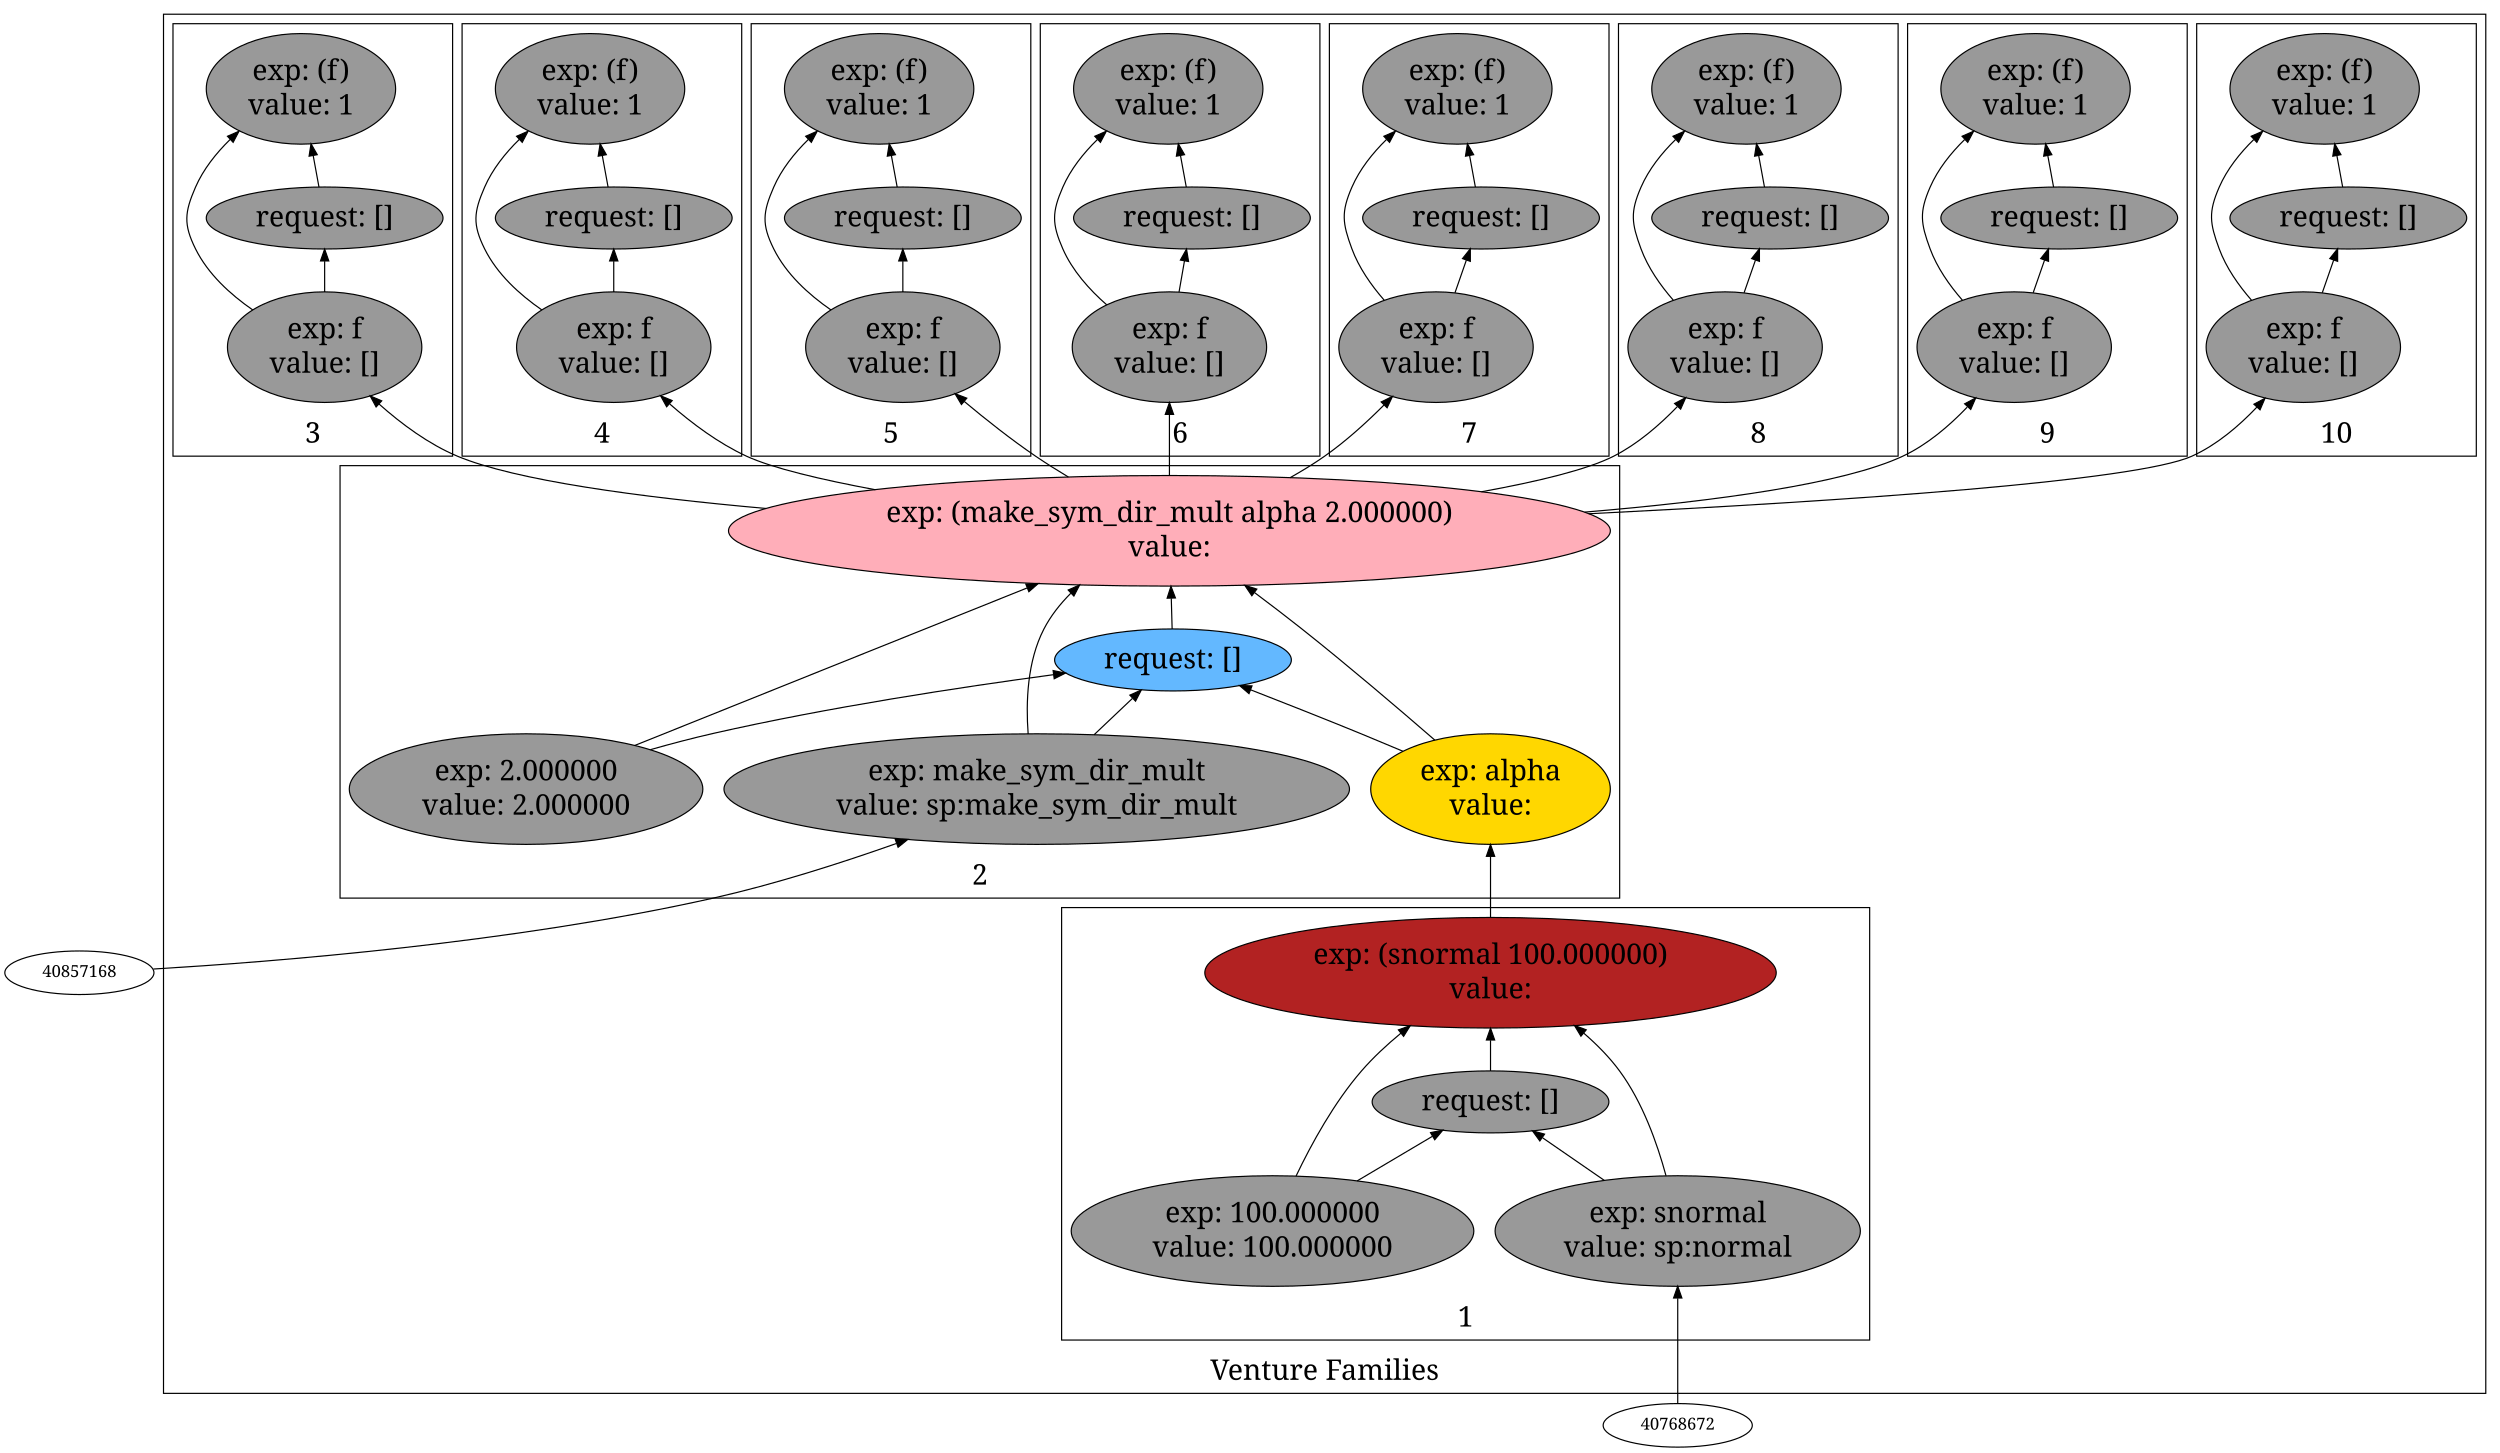
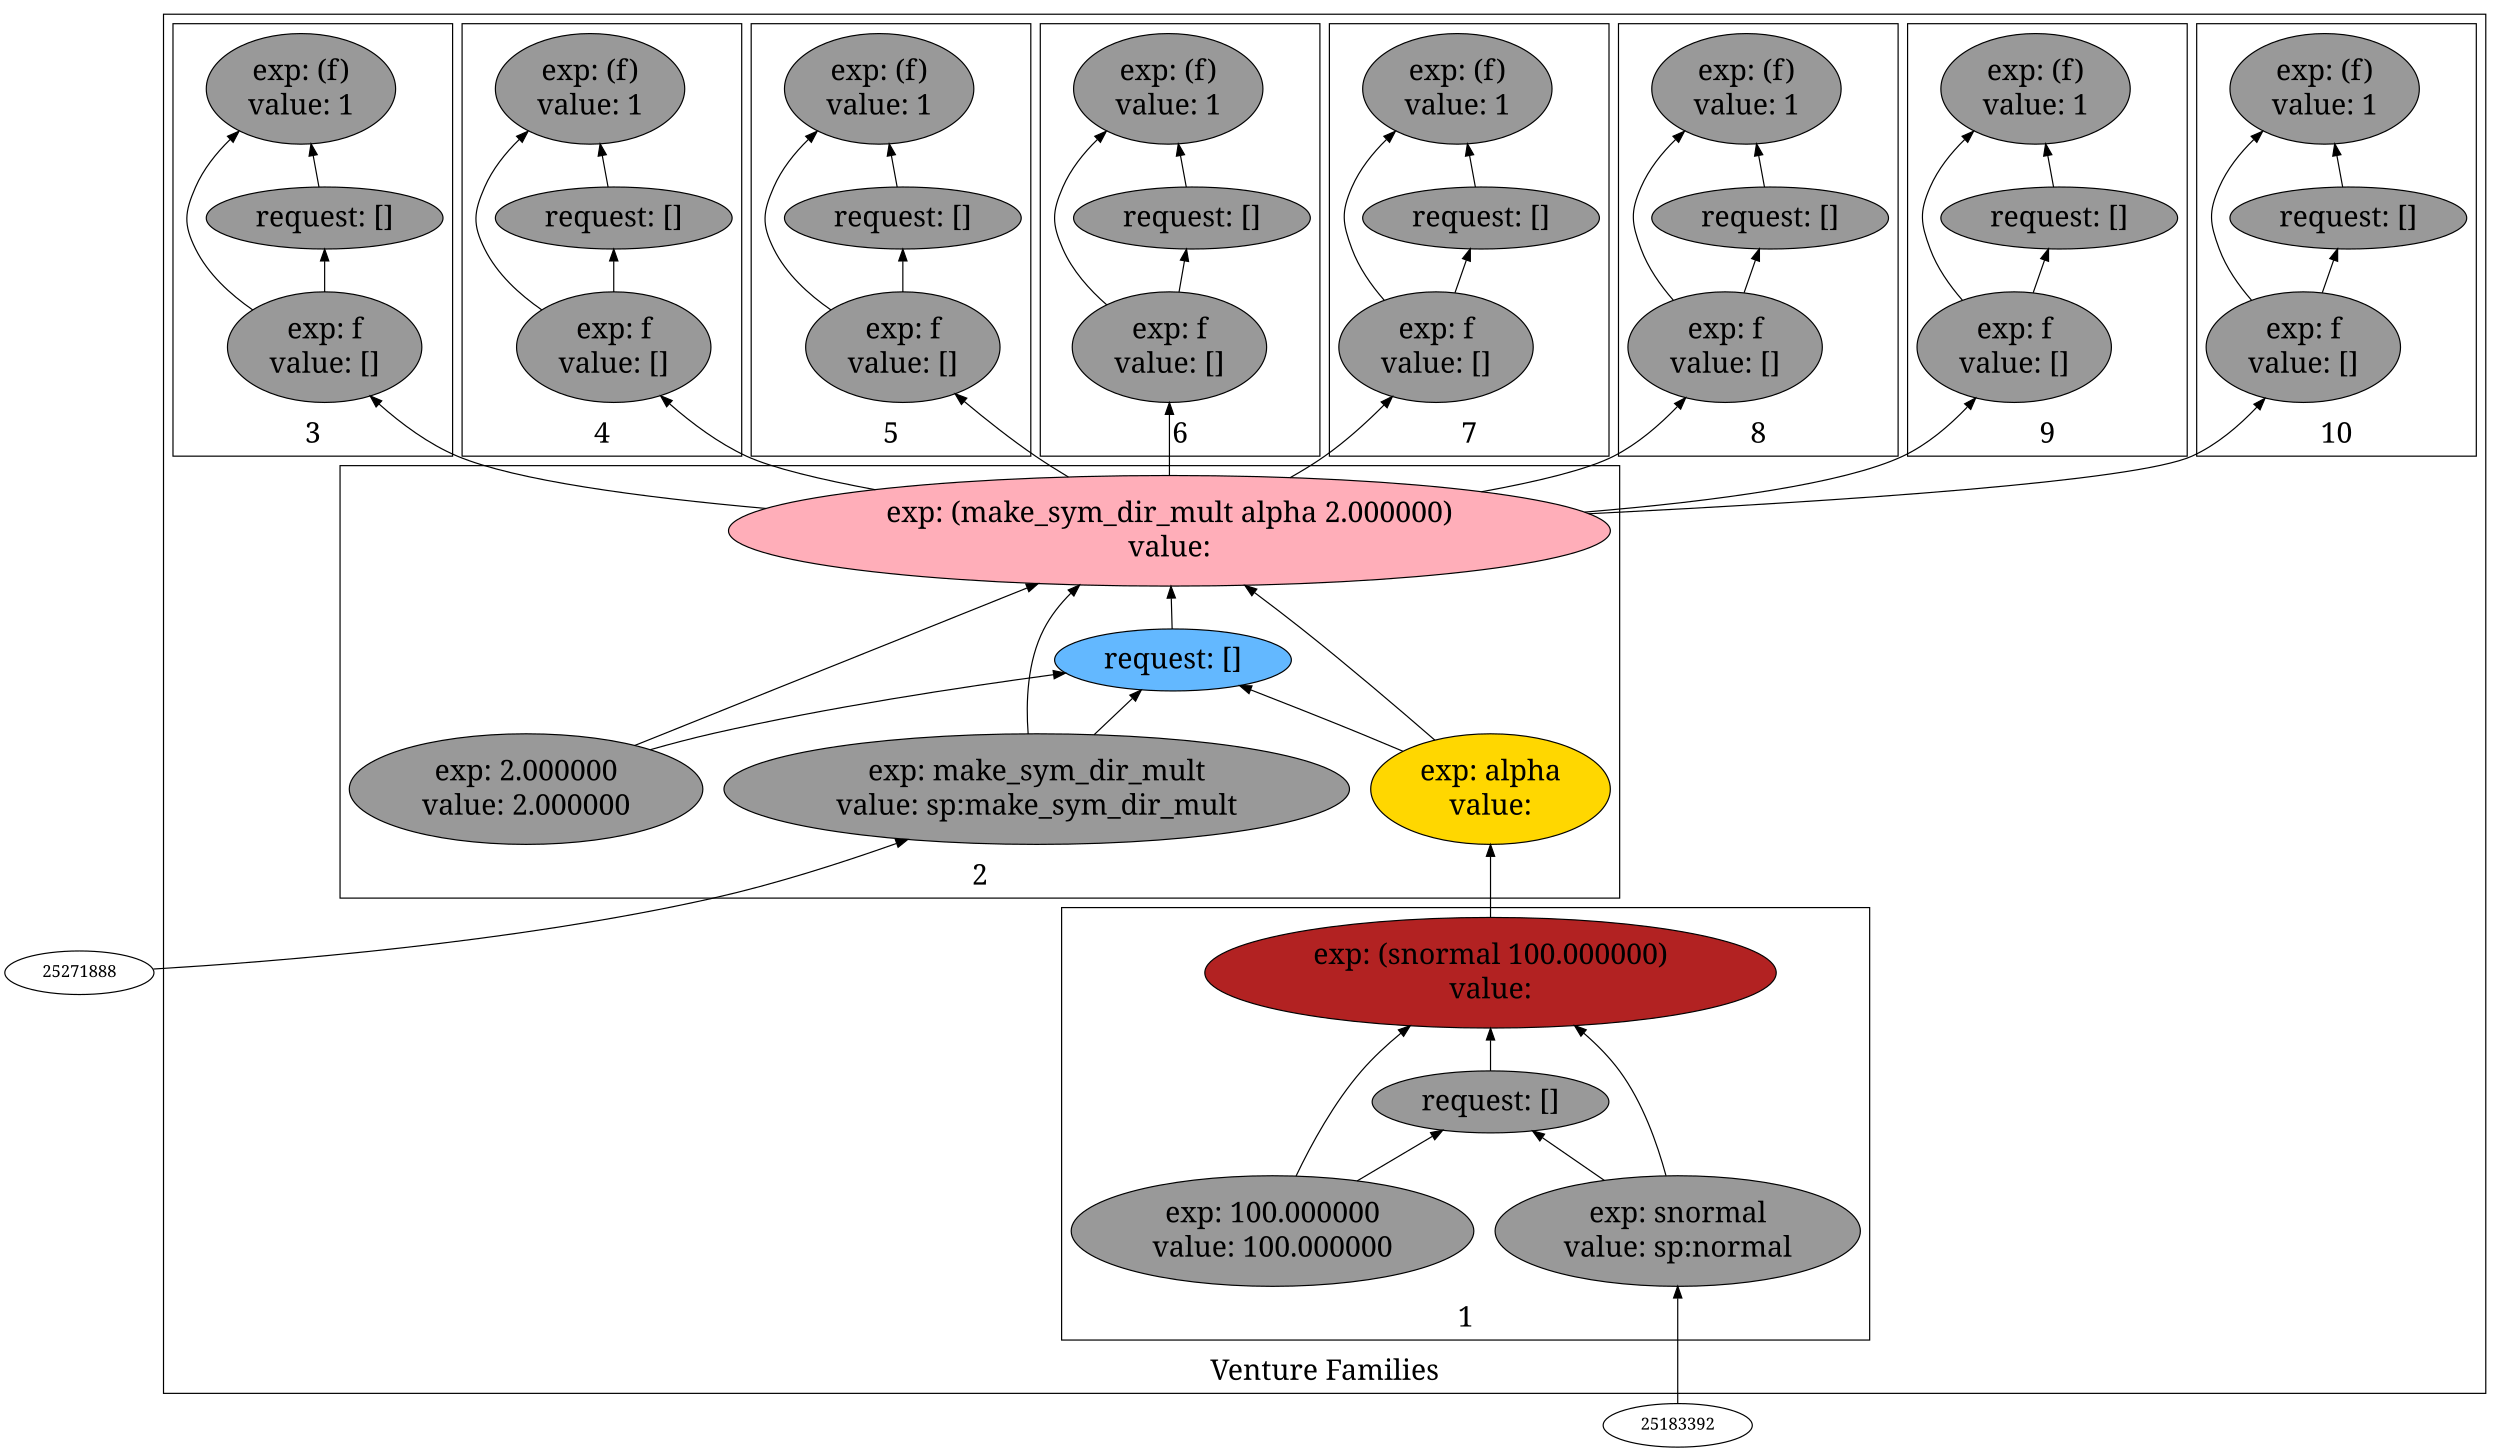
<svg xmlns="http://www.w3.org/2000/svg" width="2110pt" height="1226pt" viewBox="0.00 0.00 2110.00 1226.00">
  <g id="graph1" class="graph" transform="scale(1 1) rotate(0) translate(4 1222)">
    <polygon fill="white" stroke="white" points="-4,5 -4,-1222 2107,-1222 2107,5 -4,5" />
    <g id="graph2" class="cluster">
      <polygon fill="none" stroke="black" points="134,-46 134,-1210 2094,-1210 2094,-46 134,-46" />
      <text text-anchor="middle" x="1114" y="-57.4" font-family="Times Roman,serif" font-size="24.00">Venture Families</text>
    </g>
    <g id="graph3" class="cluster">
      <polygon fill="none" stroke="black" points="892,-91 892,-456 1574,-456 1574,-91 892,-91" />
      <text text-anchor="middle" x="1233" y="-102.4" font-family="Times Roman,serif" font-size="24.00">1</text>
    </g>
    <g id="graph4" class="cluster">
      <polygon fill="none" stroke="black" points="283,-464 283,-829 1363,-829 1363,-464 283,-464" />
      <text text-anchor="middle" x="823" y="-475.4" font-family="Times Roman,serif" font-size="24.00">2</text>
    </g>
    <g id="graph5" class="cluster">
      <polygon fill="none" stroke="black" points="142,-837 142,-1202 378,-1202 378,-837 142,-837" />
      <text text-anchor="middle" x="260" y="-848.4" font-family="Times Roman,serif" font-size="24.00">3</text>
    </g>
    <g id="graph6" class="cluster">
      <polygon fill="none" stroke="black" points="386,-837 386,-1202 622,-1202 622,-837 386,-837" />
      <text text-anchor="middle" x="504" y="-848.4" font-family="Times Roman,serif" font-size="24.00">4</text>
    </g>
    <g id="graph7" class="cluster">
      <polygon fill="none" stroke="black" points="630,-837 630,-1202 866,-1202 866,-837 630,-837" />
      <text text-anchor="middle" x="748" y="-848.4" font-family="Times Roman,serif" font-size="24.00">5</text>
    </g>
    <g id="graph8" class="cluster">
      <polygon fill="none" stroke="black" points="874,-837 874,-1202 1110,-1202 1110,-837 874,-837" />
      <text text-anchor="middle" x="992" y="-848.4" font-family="Times Roman,serif" font-size="24.00">6</text>
    </g>
    <g id="graph9" class="cluster">
      <polygon fill="none" stroke="black" points="1118,-837 1118,-1202 1354,-1202 1354,-837 1118,-837" />
      <text text-anchor="middle" x="1236" y="-848.4" font-family="Times Roman,serif" font-size="24.00">7</text>
    </g>
    <g id="graph10" class="cluster">
      <polygon fill="none" stroke="black" points="1362,-837 1362,-1202 1598,-1202 1598,-837 1362,-837" />
      <text text-anchor="middle" x="1480" y="-848.4" font-family="Times Roman,serif" font-size="24.00">8</text>
    </g>
    <g id="graph11" class="cluster">
      <polygon fill="none" stroke="black" points="1606,-837 1606,-1202 1842,-1202 1842,-837 1606,-837" />
      <text text-anchor="middle" x="1724" y="-848.4" font-family="Times Roman,serif" font-size="24.00">9</text>
    </g>
    <g id="graph12" class="cluster">
      <polygon fill="none" stroke="black" points="1850,-837 1850,-1202 2086,-1202 2086,-837 1850,-837" />
      <text text-anchor="middle" x="1968" y="-848.4" font-family="Times Roman,serif" font-size="24.00">10</text>
    </g>
    <g id="node3" class="node">
      <ellipse fill="firebrick" stroke="black" cx="1254" cy="-401" rx="241.123" ry="46.669" />
      <text text-anchor="middle" x="1254" y="-408.4" font-family="Times Roman,serif" font-size="24.00">exp: (snormal 100.000000)</text>
      <text text-anchor="middle" x="1254" y="-379.4" font-family="Times Roman,serif" font-size="24.00">value: </text>
    </g>
    <g id="node11" class="node">
      <ellipse fill="gold" stroke="black" cx="1254" cy="-556" rx="101.116" ry="46.669" />
      <text text-anchor="middle" x="1254" y="-563.4" font-family="Times Roman,serif" font-size="24.00">exp: alpha</text>
      <text text-anchor="middle" x="1254" y="-534.4" font-family="Times Roman,serif" font-size="24.00">value: </text>
    </g>
    <g id="edge31" class="edge">
      <path fill="none" stroke="black" d="M1254,-447.505C1254,-463.677 1254,-482.005 1254,-498.933" />
      <polygon fill="black" stroke="black" points="1250.5,-499.26 1254,-509.26 1257.5,-499.26 1250.5,-499.26" />
    </g>
    <g id="node4" class="node">
      <ellipse fill="#999999" stroke="black" cx="1254" cy="-292" rx="99.91" ry="26.163" />
      <text text-anchor="middle" x="1254" y="-284.9" font-family="Times Roman,serif" font-size="24.00">request: []</text>
    </g>
    <g id="edge105" class="edge">
      <path fill="none" stroke="black" d="M1254,-318.108C1254,-325.979 1254,-334.946 1254,-344.005" />
      <polygon fill="black" stroke="black" points="1250.5,-344.218 1254,-354.218 1257.5,-344.218 1250.5,-344.218" />
    </g>
    <g id="node5" class="node">
      <ellipse fill="#999999" stroke="black" cx="1412" cy="-183" rx="154.149" ry="46.669" />
      <text text-anchor="middle" x="1412" y="-190.4" font-family="Times Roman,serif" font-size="24.00">exp: snormal</text>
      <text text-anchor="middle" x="1412" y="-161.4" font-family="Times Roman,serif" font-size="24.00">value: sp:normal</text>
    </g>
    <g id="edge95" class="edge">
      <path fill="none" stroke="black" d="M1402.12,-229.623C1394.63,-257.217 1382.28,-291.787 1363,-318 1354.47,-329.599 1343.88,-340.353 1332.68,-350.014" />
      <polygon fill="black" stroke="black" points="1330.3,-347.44 1324.85,-356.524 1334.78,-352.823 1330.3,-347.44" />
    </g>
    <g id="edge97" class="edge">
      <path fill="none" stroke="black" d="M1350.01,-225.767C1332.65,-237.744 1314.14,-250.514 1298.05,-261.614" />
      <polygon fill="black" stroke="black" points="1295.62,-259.033 1289.38,-267.592 1299.6,-264.795 1295.62,-259.033" />
    </g>
    <g id="node6" class="node">
      <ellipse fill="#999999" stroke="black" cx="1070" cy="-183" rx="169.913" ry="46.669" />
      <text text-anchor="middle" x="1070" y="-190.4" font-family="Times Roman,serif" font-size="24.00">exp: 100.000000</text>
      <text text-anchor="middle" x="1070" y="-161.4" font-family="Times Roman,serif" font-size="24.00">value: 100.000000</text>
    </g>
    <g id="edge101" class="edge">
      <path fill="none" stroke="black" d="M1089.89,-229.45C1103.06,-256.982 1122.1,-291.547 1145,-318 1154.83,-329.359 1166.45,-340.165 1178.37,-350" />
      <polygon fill="black" stroke="black" points="1176.25,-352.783 1186.23,-356.319 1180.63,-347.326 1176.25,-352.783" />
    </g>
    <g id="edge103" class="edge">
      <path fill="none" stroke="black" d="M1141.4,-225.298C1162.69,-237.909 1185.53,-251.438 1205.03,-262.993" />
      <polygon fill="black" stroke="black" points="1203.36,-266.067 1213.74,-268.153 1206.92,-260.045 1203.36,-266.067" />
    </g>
    <g id="node8" class="node">
      <ellipse fill="#ffaeb9" stroke="black" cx="983" cy="-774" rx="372.145" ry="46.669" />
      <text text-anchor="middle" x="983" y="-781.4" font-family="Times Roman,serif" font-size="24.00">exp: (make_sym_dir_mult alpha 2.000000)</text>
      <text text-anchor="middle" x="983" y="-752.4" font-family="Times Roman,serif" font-size="24.00">value: </text>
    </g>
    <g id="node16" class="node">
      <ellipse fill="#999999" stroke="black" cx="270" cy="-929" rx="82.024" ry="46.669" />
      <text text-anchor="middle" x="270" y="-936.4" font-family="Times Roman,serif" font-size="24.00">exp: f</text>
      <text text-anchor="middle" x="270" y="-907.4" font-family="Times Roman,serif" font-size="24.00">value: []</text>
    </g>
    <g id="edge43" class="edge">
      <path fill="none" stroke="black" d="M642.586,-792.841C534.738,-802.443 430.879,-816.561 382,-837 357.821,-847.111 334.778,-864.222 315.949,-880.964" />
      <polygon fill="black" stroke="black" points="313.439,-878.517 308.414,-887.844 318.159,-883.686 313.439,-878.517" />
    </g>
    <g id="node20" class="node">
      <ellipse fill="#999999" stroke="black" cx="514" cy="-929" rx="82.024" ry="46.669" />
      <text text-anchor="middle" x="514" y="-936.4" font-family="Times Roman,serif" font-size="24.00">exp: f</text>
      <text text-anchor="middle" x="514" y="-907.4" font-family="Times Roman,serif" font-size="24.00">value: []</text>
    </g>
    <g id="edge17" class="edge">
      <path fill="none" stroke="black" d="M734.842,-808.646C688.549,-817.265 647.87,-826.939 626,-837 602.597,-847.766 580,-864.635 561.308,-881.003" />
      <polygon fill="black" stroke="black" points="558.651,-878.684 553.545,-887.968 563.326,-883.895 558.651,-878.684" />
    </g>
    <g id="node24" class="node">
      <ellipse fill="#999999" stroke="black" cx="758" cy="-929" rx="82.024" ry="46.669" />
      <text text-anchor="middle" x="758" y="-936.4" font-family="Times Roman,serif" font-size="24.00">exp: f</text>
      <text text-anchor="middle" x="758" y="-907.4" font-family="Times Roman,serif" font-size="24.00">value: []</text>
    </g>
    <g id="edge51" class="edge">
      <path fill="none" stroke="black" d="M897.773,-819.343C888.252,-825.045 878.817,-830.992 870,-837 849.53,-850.948 828.243,-867.772 809.793,-883.199" />
      <polygon fill="black" stroke="black" points="807.458,-880.589 802.07,-889.712 811.971,-885.94 807.458,-880.589" />
    </g>
    <g id="node28" class="node">
      <ellipse fill="#999999" stroke="black" cx="983" cy="-929" rx="82.024" ry="46.669" />
      <text text-anchor="middle" x="983" y="-936.4" font-family="Times Roman,serif" font-size="24.00">exp: f</text>
      <text text-anchor="middle" x="983" y="-907.4" font-family="Times Roman,serif" font-size="24.00">value: []</text>
    </g>
    <g id="edge59" class="edge">
      <path fill="none" stroke="black" d="M983,-820.505C983,-836.677 983,-855.005 983,-871.933" />
      <polygon fill="black" stroke="black" points="979.5,-872.26 983,-882.26 986.5,-872.26 979.5,-872.26" />
    </g>
    <g id="node32" class="node">
      <ellipse fill="#999999" stroke="black" cx="1208" cy="-929" rx="82.024" ry="46.669" />
      <text text-anchor="middle" x="1208" y="-936.4" font-family="Times Roman,serif" font-size="24.00">exp: f</text>
      <text text-anchor="middle" x="1208" y="-907.4" font-family="Times Roman,serif" font-size="24.00">value: []</text>
    </g>
    <g id="edge67" class="edge">
      <path fill="none" stroke="black" d="M1084.67,-818.75C1094.85,-824.444 1104.8,-830.553 1114,-837 1131.68,-849.392 1149.11,-865.177 1164.08,-880.159" />
      <polygon fill="black" stroke="black" points="1161.72,-882.747 1171.22,-887.431 1166.71,-877.843 1161.72,-882.747" />
    </g>
    <g id="node36" class="node">
      <ellipse fill="#999999" stroke="black" cx="1452" cy="-929" rx="82.024" ry="46.669" />
      <text text-anchor="middle" x="1452" y="-936.4" font-family="Times Roman,serif" font-size="24.00">exp: f</text>
      <text text-anchor="middle" x="1452" y="-907.4" font-family="Times Roman,serif" font-size="24.00">value: []</text>
    </g>
    <g id="edge83" class="edge">
      <path fill="none" stroke="black" d="M1246.26,-806.942C1294.06,-815.588 1335.79,-825.701 1358,-837 1377.94,-847.142 1396.38,-862.996 1411.56,-878.703" />
      <polygon fill="black" stroke="black" points="1409.35,-881.465 1418.74,-886.377 1414.46,-876.683 1409.35,-881.465" />
    </g>
    <g id="node40" class="node">
      <ellipse fill="#999999" stroke="black" cx="1696" cy="-929" rx="82.024" ry="46.669" />
      <text text-anchor="middle" x="1696" y="-936.4" font-family="Times Roman,serif" font-size="24.00">exp: f</text>
      <text text-anchor="middle" x="1696" y="-907.4" font-family="Times Roman,serif" font-size="24.00">value: []</text>
    </g>
    <g id="edge91" class="edge">
      <path fill="none" stroke="black" d="M1333.41,-789.769C1445.04,-799.066 1552.42,-813.776 1602,-837 1622.44,-846.572 1641.1,-862.465 1656.32,-878.371" />
      <polygon fill="black" stroke="black" points="1654.15,-881.181 1663.51,-886.153 1659.29,-876.432 1654.15,-881.181" />
    </g>
    <g id="node44" class="node">
      <ellipse fill="#999999" stroke="black" cx="1940" cy="-929" rx="82.024" ry="46.669" />
      <text text-anchor="middle" x="1940" y="-936.4" font-family="Times Roman,serif" font-size="24.00">exp: f</text>
      <text text-anchor="middle" x="1940" y="-907.4" font-family="Times Roman,serif" font-size="24.00">value: []</text>
    </g>
    <g id="edge75" class="edge">
      <path fill="none" stroke="black" d="M1336.88,-788.38C1553.9,-799.198 1798.97,-815.786 1846,-837 1866.76,-846.364 1885.61,-862.394 1900.89,-878.475" />
      <polygon fill="black" stroke="black" points="1898.31,-880.842 1907.65,-885.843 1903.47,-876.109 1898.31,-880.842" />
    </g>
    <g id="node9" class="node">
      <ellipse fill="#63b8ff" stroke="black" cx="986" cy="-665" rx="99.91" ry="26.163" />
      <text text-anchor="middle" x="986" y="-657.9" font-family="Times Roman,serif" font-size="24.00">request: []</text>
    </g>
    <g id="edge37" class="edge">
      <path fill="none" stroke="black" d="M985.281,-691.108C985.065,-698.979 984.818,-707.946 984.569,-717.005" />
      <polygon fill="black" stroke="black" points="981.064,-717.126 984.288,-727.218 988.061,-717.318 981.064,-717.126" />
    </g>
    <g id="node10" class="node">
      <ellipse fill="#999999" stroke="black" cx="871" cy="-556" rx="263.958" ry="46.669" />
      <text text-anchor="middle" x="871" y="-563.4" font-family="Times Roman,serif" font-size="24.00">exp: make_sym_dir_mult</text>
      <text text-anchor="middle" x="871" y="-534.4" font-family="Times Roman,serif" font-size="24.00">value: sp:make_sym_dir_mult</text>
    </g>
    <g id="edge21" class="edge">
      <path fill="none" stroke="black" d="M863.76,-602.527C861.721,-629.759 863.093,-663.988 877,-691 882.741,-702.15 890.731,-712.272 899.777,-721.308" />
      <polygon fill="black" stroke="black" points="897.552,-724.02 907.235,-728.32 902.347,-718.92 897.552,-724.02" />
    </g>
    <g id="edge23" class="edge">
      <path fill="none" stroke="black" d="M919.437,-601.91C930.296,-612.203 941.598,-622.915 951.74,-632.527" />
      <polygon fill="black" stroke="black" points="949.577,-635.3 959.243,-639.639 954.393,-630.219 949.577,-635.3" />
    </g>
    <g id="edge27" class="edge">
      <path fill="none" stroke="black" d="M1207.03,-597.299C1175.73,-624.463 1133.43,-660.497 1095,-691 1082.21,-701.154 1068.37,-711.723 1054.94,-721.783" />
      <polygon fill="black" stroke="black" points="1052.56,-719.189 1046.64,-727.972 1056.75,-724.8 1052.56,-719.189" />
    </g>
    <g id="edge29" class="edge">
      <path fill="none" stroke="black" d="M1180.16,-587.906C1168.1,-593.014 1155.72,-598.197 1144,-603 1113.75,-615.396 1080.04,-628.694 1051.55,-639.783" />
      <polygon fill="black" stroke="black" points="1050.15,-636.57 1042.1,-643.454 1052.69,-643.095 1050.15,-636.57" />
    </g>
    <g id="node12" class="node">
      <ellipse fill="#999999" stroke="black" cx="440" cy="-556" rx="149.2" ry="46.669" />
      <text text-anchor="middle" x="440" y="-563.4" font-family="Times Roman,serif" font-size="24.00">exp: 2.000000</text>
      <text text-anchor="middle" x="440" y="-534.4" font-family="Times Roman,serif" font-size="24.00">value: 2.000000</text>
    </g>
    <g id="edge33" class="edge">
      <path fill="none" stroke="black" d="M531.499,-592.734C622.56,-629.293 762.791,-685.592 862.793,-725.74" />
      <polygon fill="black" stroke="black" points="861.758,-729.096 872.342,-729.574 864.366,-722.6 861.758,-729.096" />
    </g>
    <g id="edge35" class="edge">
      <path fill="none" stroke="black" d="M544.88,-589.281C562.511,-594.275 580.699,-599.062 598,-603 694.636,-624.995 806.554,-641.994 885.283,-652.583" />
      <polygon fill="black" stroke="black" points="884.824,-656.053 895.199,-653.907 885.75,-649.114 884.824,-656.053" />
    </g>
    <g id="node14" class="node">
      <ellipse fill="#999999" stroke="black" cx="250" cy="-1147" rx="79.903" ry="46.669" />
      <text text-anchor="middle" x="250" y="-1154.4" font-family="Times Roman,serif" font-size="24.00">exp: (f)</text>
      <text text-anchor="middle" x="250" y="-1125.4" font-family="Times Roman,serif" font-size="24.00">value: 1</text>
    </g>
    <g id="node15" class="node">
      <ellipse fill="#999999" stroke="black" cx="270" cy="-1038" rx="99.91" ry="26.163" />
      <text text-anchor="middle" x="270" y="-1030.9" font-family="Times Roman,serif" font-size="24.00">request: []</text>
    </g>
    <g id="edge45" class="edge">
      <path fill="none" stroke="black" d="M265.21,-1064.11C263.733,-1072.16 262.046,-1081.35 260.346,-1090.62" />
      <polygon fill="black" stroke="black" points="256.867,-1090.18 258.505,-1100.65 263.752,-1091.45 256.867,-1090.18" />
    </g>
    <g id="edge39" class="edge">
      <path fill="none" stroke="black" d="M209.378,-960.355C190.312,-973.533 171.507,-990.794 161,-1012 150.74,-1032.71 151.785,-1042.81 161,-1064 167.558,-1079.08 178.357,-1092.67 190.211,-1104.27" />
      <polygon fill="black" stroke="black" points="187.993,-1106.99 197.7,-1111.23 192.76,-1101.86 187.993,-1106.99" />
    </g>
    <g id="edge41" class="edge">
      <path fill="none" stroke="black" d="M270,-975.542C270,-984.249 270,-993.232 270,-1001.58" />
      <polygon fill="black" stroke="black" points="266.5,-1001.74 270,-1011.74 273.5,-1001.74 266.5,-1001.74" />
    </g>
    <g id="node18" class="node">
      <ellipse fill="#999999" stroke="black" cx="494" cy="-1147" rx="79.903" ry="46.669" />
      <text text-anchor="middle" x="494" y="-1154.4" font-family="Times Roman,serif" font-size="24.00">exp: (f)</text>
      <text text-anchor="middle" x="494" y="-1125.4" font-family="Times Roman,serif" font-size="24.00">value: 1</text>
    </g>
    <g id="node19" class="node">
      <ellipse fill="#999999" stroke="black" cx="514" cy="-1038" rx="99.91" ry="26.163" />
      <text text-anchor="middle" x="514" y="-1030.9" font-family="Times Roman,serif" font-size="24.00">request: []</text>
    </g>
    <g id="edge19" class="edge">
      <path fill="none" stroke="black" d="M509.21,-1064.11C507.733,-1072.16 506.046,-1081.35 504.346,-1090.62" />
      <polygon fill="black" stroke="black" points="500.867,-1090.18 502.505,-1100.65 507.752,-1091.45 500.867,-1090.18" />
    </g>
    <g id="edge13" class="edge">
      <path fill="none" stroke="black" d="M453.378,-960.355C434.312,-973.533 415.507,-990.794 405,-1012 394.74,-1032.71 395.785,-1042.81 405,-1064 411.558,-1079.08 422.357,-1092.67 434.211,-1104.27" />
      <polygon fill="black" stroke="black" points="431.993,-1106.99 441.7,-1111.23 436.76,-1101.86 431.993,-1106.99" />
    </g>
    <g id="edge15" class="edge">
      <path fill="none" stroke="black" d="M514,-975.542C514,-984.249 514,-993.232 514,-1001.58" />
      <polygon fill="black" stroke="black" points="510.5,-1001.74 514,-1011.74 517.5,-1001.74 510.5,-1001.74" />
    </g>
    <g id="node22" class="node">
      <ellipse fill="#999999" stroke="black" cx="738" cy="-1147" rx="79.903" ry="46.669" />
      <text text-anchor="middle" x="738" y="-1154.4" font-family="Times Roman,serif" font-size="24.00">exp: (f)</text>
      <text text-anchor="middle" x="738" y="-1125.4" font-family="Times Roman,serif" font-size="24.00">value: 1</text>
    </g>
    <g id="node23" class="node">
      <ellipse fill="#999999" stroke="black" cx="758" cy="-1038" rx="99.91" ry="26.163" />
      <text text-anchor="middle" x="758" y="-1030.9" font-family="Times Roman,serif" font-size="24.00">request: []</text>
    </g>
    <g id="edge53" class="edge">
      <path fill="none" stroke="black" d="M753.21,-1064.11C751.733,-1072.16 750.046,-1081.35 748.346,-1090.62" />
      <polygon fill="black" stroke="black" points="744.867,-1090.18 746.505,-1100.65 751.752,-1091.45 744.867,-1090.18" />
    </g>
    <g id="edge47" class="edge">
      <path fill="none" stroke="black" d="M697.378,-960.355C678.312,-973.533 659.507,-990.794 649,-1012 638.74,-1032.71 639.785,-1042.81 649,-1064 655.558,-1079.08 666.357,-1092.67 678.211,-1104.27" />
      <polygon fill="black" stroke="black" points="675.993,-1106.99 685.7,-1111.23 680.76,-1101.86 675.993,-1106.99" />
    </g>
    <g id="edge49" class="edge">
      <path fill="none" stroke="black" d="M758,-975.542C758,-984.249 758,-993.232 758,-1001.58" />
      <polygon fill="black" stroke="black" points="754.5,-1001.74 758,-1011.74 761.5,-1001.74 754.5,-1001.74" />
    </g>
    <g id="node26" class="node">
      <ellipse fill="#999999" stroke="black" cx="982" cy="-1147" rx="79.903" ry="46.669" />
      <text text-anchor="middle" x="982" y="-1154.4" font-family="Times Roman,serif" font-size="24.00">exp: (f)</text>
      <text text-anchor="middle" x="982" y="-1125.4" font-family="Times Roman,serif" font-size="24.00">value: 1</text>
    </g>
    <g id="node27" class="node">
      <ellipse fill="#999999" stroke="black" cx="1002" cy="-1038" rx="99.91" ry="26.163" />
      <text text-anchor="middle" x="1002" y="-1030.9" font-family="Times Roman,serif" font-size="24.00">request: []</text>
    </g>
    <g id="edge61" class="edge">
      <path fill="none" stroke="black" d="M997.21,-1064.11C995.733,-1072.16 994.046,-1081.35 992.346,-1090.62" />
      <polygon fill="black" stroke="black" points="988.867,-1090.18 990.505,-1100.65 995.752,-1091.45 988.867,-1090.18" />
    </g>
    <g id="edge55" class="edge">
      <path fill="none" stroke="black" d="M930.124,-964.661C915.282,-977.648 901.018,-993.699 893,-1012 883.726,-1033.17 883.785,-1042.81 893,-1064 899.558,-1079.08 910.357,-1092.67 922.211,-1104.27" />
      <polygon fill="black" stroke="black" points="919.993,-1106.99 929.7,-1111.23 924.76,-1101.86 919.993,-1106.99" />
    </g>
    <g id="edge57" class="edge">
      <path fill="none" stroke="black" d="M991.113,-975.542C992.647,-984.345 994.231,-993.432 995.7,-1001.86" />
      <polygon fill="black" stroke="black" points="992.257,-1002.49 997.422,-1011.74 999.153,-1001.29 992.257,-1002.49" />
    </g>
    <g id="node30" class="node">
      <ellipse fill="#999999" stroke="black" cx="1226" cy="-1147" rx="79.903" ry="46.669" />
      <text text-anchor="middle" x="1226" y="-1154.4" font-family="Times Roman,serif" font-size="24.00">exp: (f)</text>
      <text text-anchor="middle" x="1226" y="-1125.4" font-family="Times Roman,serif" font-size="24.00">value: 1</text>
    </g>
    <g id="node31" class="node">
      <ellipse fill="#999999" stroke="black" cx="1246" cy="-1038" rx="99.91" ry="26.163" />
      <text text-anchor="middle" x="1246" y="-1030.9" font-family="Times Roman,serif" font-size="24.00">request: []</text>
    </g>
    <g id="edge69" class="edge">
      <path fill="none" stroke="black" d="M1241.21,-1064.11C1239.73,-1072.16 1238.05,-1081.35 1236.35,-1090.62" />
      <polygon fill="black" stroke="black" points="1232.87,-1090.18 1234.5,-1100.65 1239.75,-1091.45 1232.87,-1090.18" />
    </g>
    <g id="edge63" class="edge">
      <path fill="none" stroke="black" d="M1164.24,-968.669C1153.21,-981.313 1142.85,-996.169 1137,-1012 1128.99,-1033.68 1127.78,-1042.81 1137,-1064 1143.56,-1079.08 1154.36,-1092.67 1166.21,-1104.27" />
      <polygon fill="black" stroke="black" points="1163.99,-1106.99 1173.7,-1111.23 1168.76,-1101.86 1163.99,-1106.99" />
    </g>
    <g id="edge65" class="edge">
      <path fill="none" stroke="black" d="M1224.01,-974.91C1227.22,-984.125 1230.55,-993.677 1233.61,-1002.47" />
      <polygon fill="black" stroke="black" points="1230.35,-1003.74 1236.95,-1012.03 1236.96,-1001.43 1230.35,-1003.74" />
    </g>
    <g id="node34" class="node">
      <ellipse fill="#999999" stroke="black" cx="1470" cy="-1147" rx="79.903" ry="46.669" />
      <text text-anchor="middle" x="1470" y="-1154.4" font-family="Times Roman,serif" font-size="24.00">exp: (f)</text>
      <text text-anchor="middle" x="1470" y="-1125.4" font-family="Times Roman,serif" font-size="24.00">value: 1</text>
    </g>
    <g id="node35" class="node">
      <ellipse fill="#999999" stroke="black" cx="1490" cy="-1038" rx="99.91" ry="26.163" />
      <text text-anchor="middle" x="1490" y="-1030.9" font-family="Times Roman,serif" font-size="24.00">request: []</text>
    </g>
    <g id="edge85" class="edge">
      <path fill="none" stroke="black" d="M1485.21,-1064.11C1483.73,-1072.16 1482.05,-1081.35 1480.35,-1090.62" />
      <polygon fill="black" stroke="black" points="1476.87,-1090.18 1478.5,-1100.65 1483.75,-1091.45 1476.87,-1090.18" />
    </g>
    <g id="edge79" class="edge">
      <path fill="none" stroke="black" d="M1408.24,-968.669C1397.21,-981.313 1386.85,-996.169 1381,-1012 1372.99,-1033.68 1371.78,-1042.81 1381,-1064 1387.56,-1079.08 1398.36,-1092.67 1410.21,-1104.27" />
      <polygon fill="black" stroke="black" points="1407.99,-1106.99 1417.7,-1111.23 1412.76,-1101.86 1407.99,-1106.99" />
    </g>
    <g id="edge81" class="edge">
      <path fill="none" stroke="black" d="M1468.01,-974.91C1471.22,-984.125 1474.55,-993.677 1477.61,-1002.47" />
      <polygon fill="black" stroke="black" points="1474.35,-1003.74 1480.95,-1012.03 1480.96,-1001.43 1474.35,-1003.74" />
    </g>
    <g id="node38" class="node">
      <ellipse fill="#999999" stroke="black" cx="1714" cy="-1147" rx="79.903" ry="46.669" />
      <text text-anchor="middle" x="1714" y="-1154.4" font-family="Times Roman,serif" font-size="24.00">exp: (f)</text>
      <text text-anchor="middle" x="1714" y="-1125.4" font-family="Times Roman,serif" font-size="24.00">value: 1</text>
    </g>
    <g id="node39" class="node">
      <ellipse fill="#999999" stroke="black" cx="1734" cy="-1038" rx="99.91" ry="26.163" />
      <text text-anchor="middle" x="1734" y="-1030.9" font-family="Times Roman,serif" font-size="24.00">request: []</text>
    </g>
    <g id="edge93" class="edge">
      <path fill="none" stroke="black" d="M1729.21,-1064.11C1727.73,-1072.16 1726.05,-1081.35 1724.35,-1090.62" />
      <polygon fill="black" stroke="black" points="1720.87,-1090.18 1722.5,-1100.65 1727.75,-1091.45 1720.87,-1090.18" />
    </g>
    <g id="edge87" class="edge">
      <path fill="none" stroke="black" d="M1652.24,-968.669C1641.21,-981.313 1630.85,-996.169 1625,-1012 1616.99,-1033.68 1615.78,-1042.81 1625,-1064 1631.56,-1079.08 1642.36,-1092.67 1654.21,-1104.27" />
      <polygon fill="black" stroke="black" points="1651.99,-1106.99 1661.7,-1111.23 1656.76,-1101.86 1651.99,-1106.99" />
    </g>
    <g id="edge89" class="edge">
      <path fill="none" stroke="black" d="M1712.01,-974.91C1715.22,-984.125 1718.55,-993.677 1721.61,-1002.47" />
      <polygon fill="black" stroke="black" points="1718.35,-1003.74 1724.95,-1012.03 1724.96,-1001.43 1718.35,-1003.74" />
    </g>
    <g id="node42" class="node">
      <ellipse fill="#999999" stroke="black" cx="1958" cy="-1147" rx="79.903" ry="46.669" />
      <text text-anchor="middle" x="1958" y="-1154.4" font-family="Times Roman,serif" font-size="24.00">exp: (f)</text>
      <text text-anchor="middle" x="1958" y="-1125.4" font-family="Times Roman,serif" font-size="24.00">value: 1</text>
    </g>
    <g id="node43" class="node">
      <ellipse fill="#999999" stroke="black" cx="1978" cy="-1038" rx="99.91" ry="26.163" />
      <text text-anchor="middle" x="1978" y="-1030.9" font-family="Times Roman,serif" font-size="24.00">request: []</text>
    </g>
    <g id="edge77" class="edge">
      <path fill="none" stroke="black" d="M1973.21,-1064.11C1971.73,-1072.16 1970.05,-1081.35 1968.35,-1090.62" />
      <polygon fill="black" stroke="black" points="1964.87,-1090.18 1966.5,-1100.65 1971.75,-1091.45 1964.87,-1090.18" />
    </g>
    <g id="edge71" class="edge">
      <path fill="none" stroke="black" d="M1896.24,-968.669C1885.21,-981.313 1874.85,-996.169 1869,-1012 1860.99,-1033.68 1859.78,-1042.81 1869,-1064 1875.56,-1079.08 1886.36,-1092.67 1898.21,-1104.27" />
      <polygon fill="black" stroke="black" points="1895.99,-1106.99 1905.7,-1111.23 1900.76,-1101.86 1895.99,-1106.99" />
    </g>
    <g id="edge73" class="edge">
      <path fill="none" stroke="black" d="M1956.01,-974.91C1959.22,-984.125 1962.55,-993.677 1965.61,-1002.47" />
      <polygon fill="black" stroke="black" points="1962.35,-1003.74 1968.95,-1012.03 1968.96,-1001.43 1962.35,-1003.74" />
    </g>
    <g id="node51" class="node">
      <ellipse fill="none" stroke="black" cx="63" cy="-401" rx="62.932" ry="18.385" />
-       <text text-anchor="middle" x="63" y="-397.4" font-family="Times Roman,serif" font-size="14.00">40857168</text>
+       <text text-anchor="middle" x="63" y="-397.4" font-family="Times Roman,serif" font-size="14.00">25271888</text>
    </g>
    <g id="edge25" class="edge">
      <path fill="none" stroke="black" d="M125.491,-404.141C226.075,-410.136 429.65,-426.154 598,-464 649.587,-475.597 705.123,-493.305 752.549,-510.099" />
      <polygon fill="black" stroke="black" points="751.637,-513.49 762.232,-513.555 753.99,-506.897 751.637,-513.49" />
    </g>
    <g id="node89" class="node">
      <ellipse fill="none" stroke="black" cx="1412" cy="-19" rx="62.932" ry="18.385" />
-       <text text-anchor="middle" x="1412" y="-15.4" font-family="Times Roman,serif" font-size="14.00">40768672</text>
+       <text text-anchor="middle" x="1412" y="-15.4" font-family="Times Roman,serif" font-size="14.00">25183392</text>
    </g>
    <g id="edge99" class="edge">
      <path fill="none" stroke="black" d="M1412,-37.813C1412,-59.281 1412,-95.409 1412,-126.255" />
      <polygon fill="black" stroke="black" points="1408.5,-126.484 1412,-136.484 1415.5,-126.484 1408.5,-126.484" />
    </g>
  </g>
</svg>
